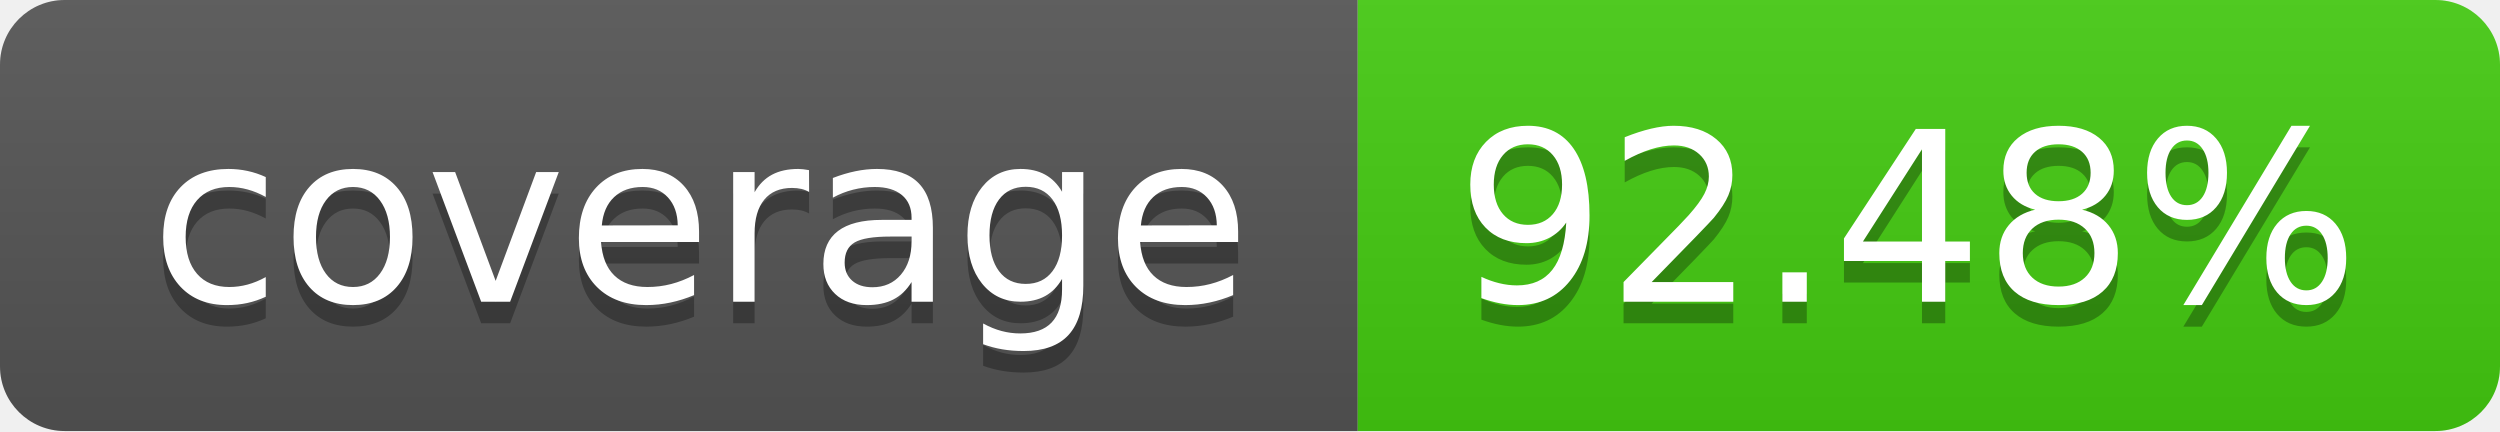
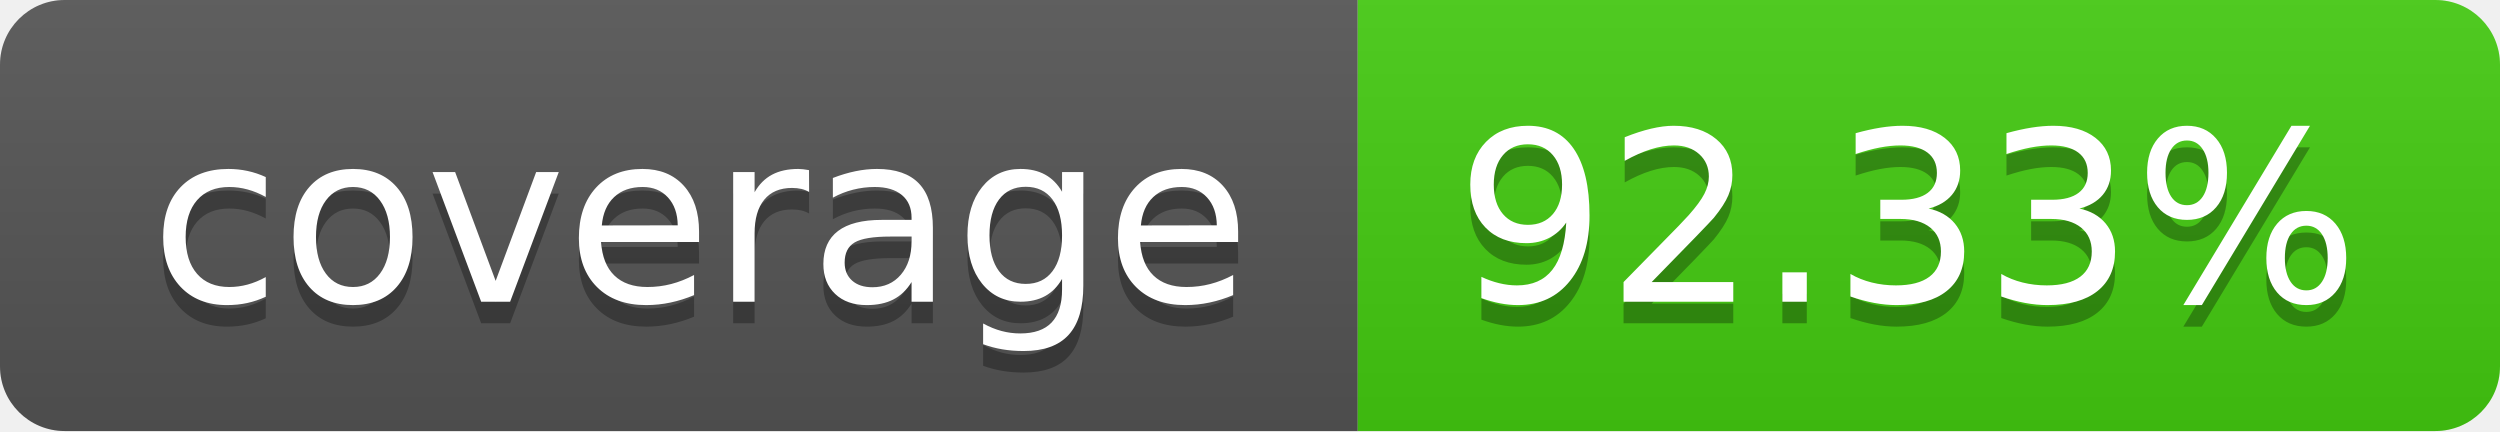
- <svg xmlns="http://www.w3.org/2000/svg" width="116" height="20" role="img" aria-label="coverage: 92.48%">
+ <svg xmlns="http://www.w3.org/2000/svg" width="116" height="20" role="img" aria-label="coverage: 92.33%">
  <linearGradient id="s" x2="0" y2="100%">
    <stop offset="0" stop-color="#bbb" stop-opacity=".1" />
    <stop offset="1" stop-opacity=".1" />
  </linearGradient>
  <clipPath id="r">
    <rect width="116" height="20" rx="3" fill="#fff" />
  </clipPath>
  <g clip-path="url(#r)">
    <rect width="63" height="20" fill="#555" />
    <rect x="63" width="53" height="20" fill="#4c1" />
    <rect width="116" height="20" fill="url(#s)" />
  </g>
  <g fill="#fff" text-anchor="middle" font-family="Verdana,Geneva,DejaVu Sans,sans-serif" text-rendering="geometricPrecision" font-size="110">
    <text aria-hidden="true" x="325" y="150" fill="#010101" fill-opacity=".3" transform="scale(.1)" textLength="530">coverage</text>
    <text x="325" y="140" transform="scale(.1)" fill="#fff" textLength="530">coverage</text>
-     <text aria-hidden="true" x="885" y="150" fill="#010101" fill-opacity=".3" transform="scale(.1)" textLength="430">92.48%</text>
-     <text x="885" y="140" transform="scale(.1)" fill="#fff" textLength="430">92.48%</text>
+     <text aria-hidden="true" x="885" y="150" fill="#010101" fill-opacity=".3" transform="scale(.1)" textLength="430">92.33%</text>
+     <text x="885" y="140" transform="scale(.1)" fill="#fff" textLength="430">92.33%</text>
  </g>
</svg>
